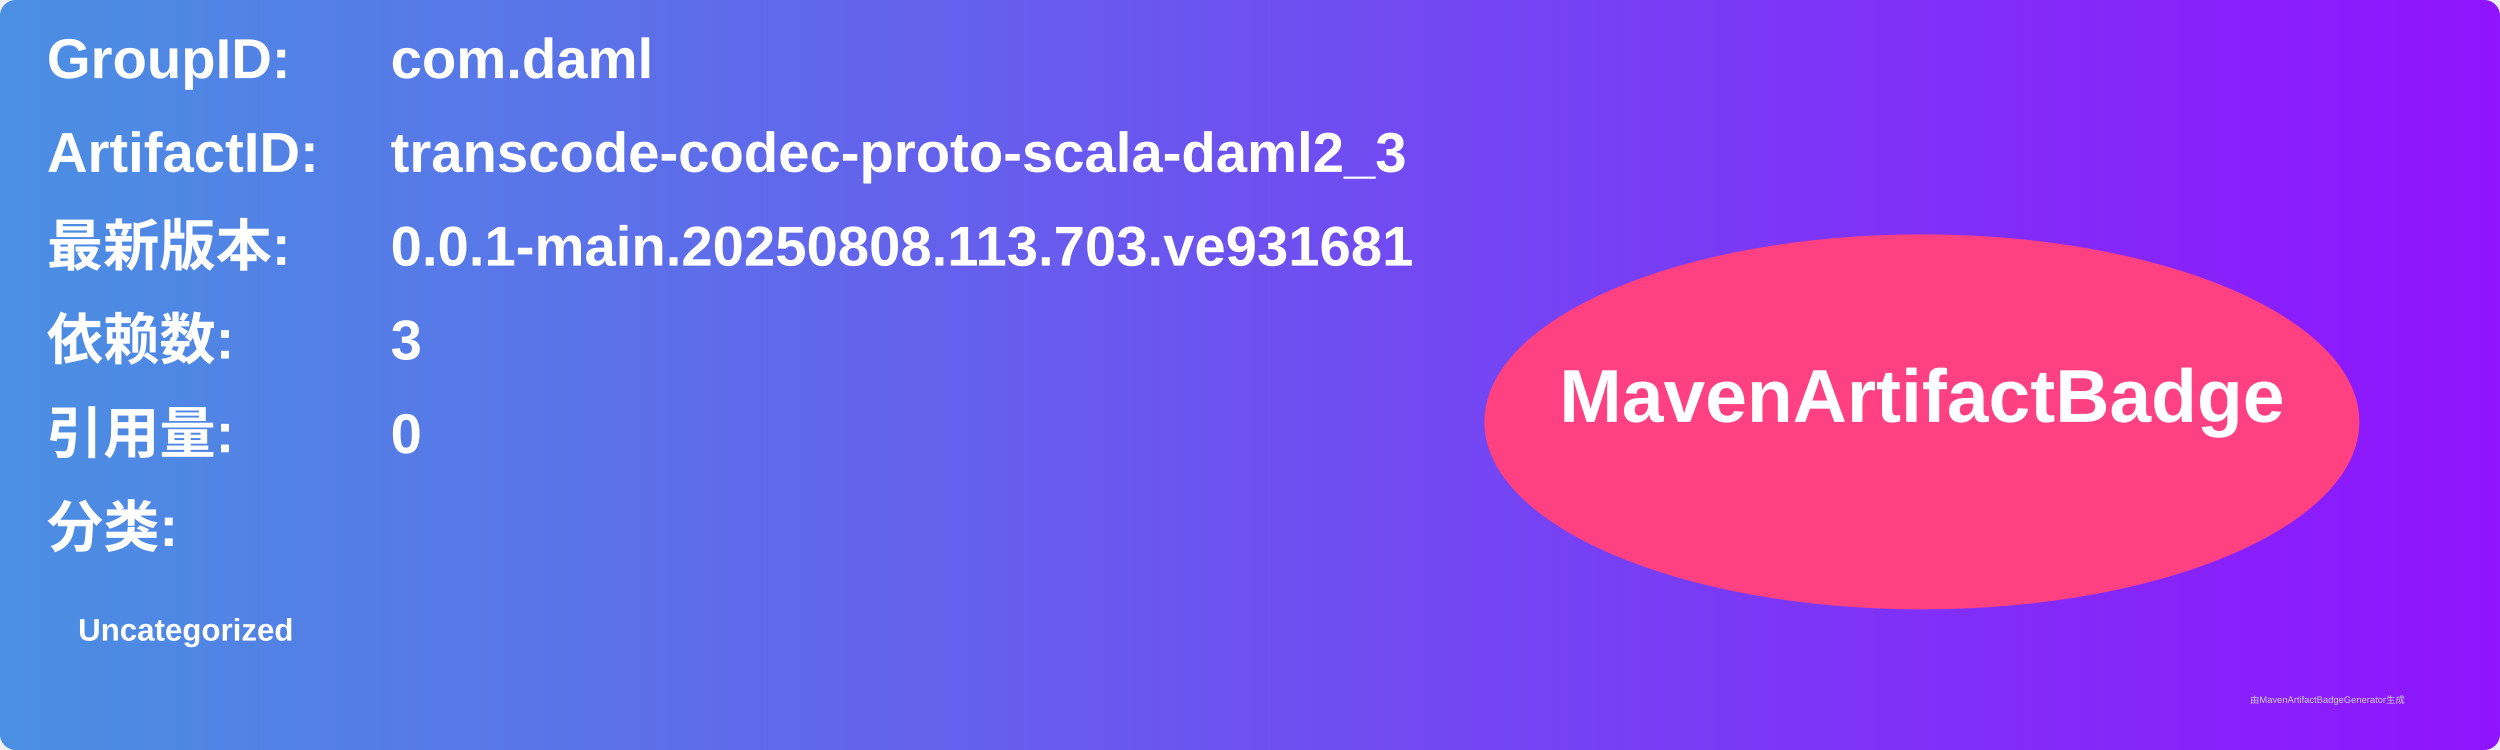
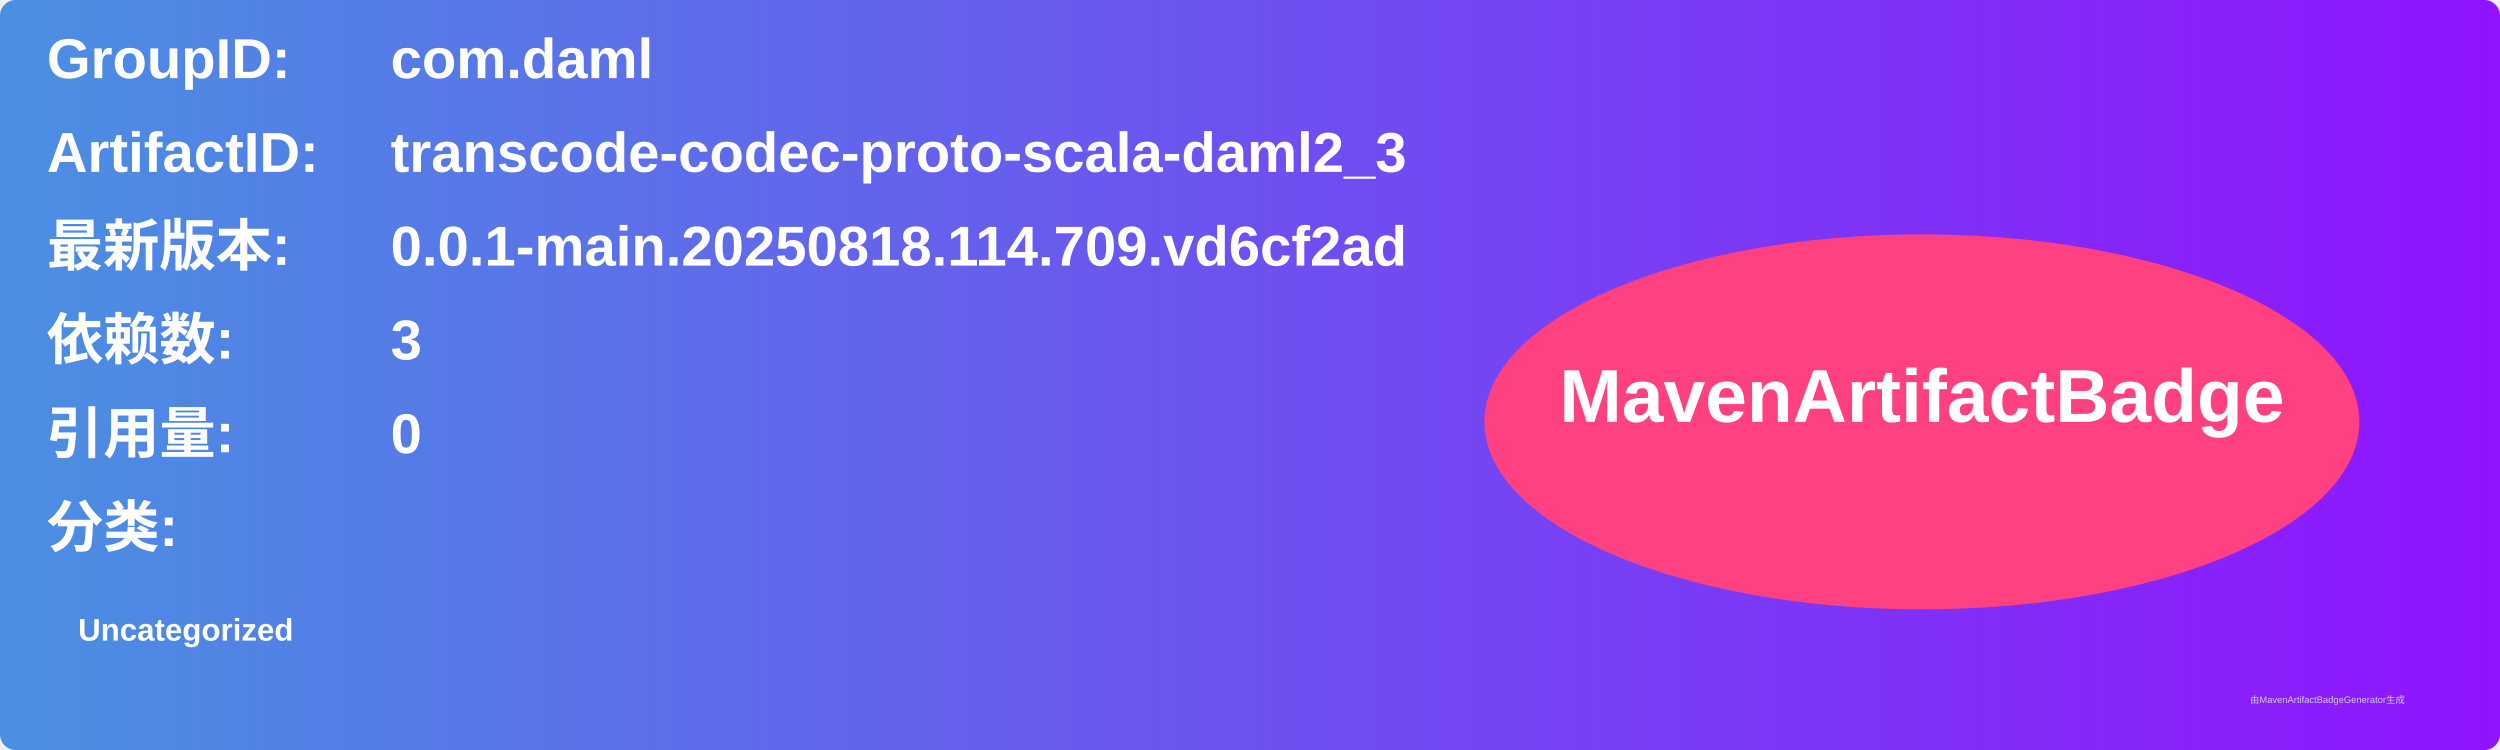
<svg xmlns="http://www.w3.org/2000/svg" width="800" height="240" viewBox="0 0 800 240">
  <linearGradient id="grad" x1="0%" y1="0%" x2="100%" y2="0%">
    <stop offset="0%" stop-color="#4a90e2" />
    <stop offset="100%" stop-color="#9013fe" />
  </linearGradient>
  <rect width="100%" height="100%" rx="5" ry="5" fill="url(#grad)" />
  <g transform="translate(15, 15)">
    <text x="0" y="10" font-family="Arial" font-size="18" fill="white" font-weight="bold" width="260">GroupID:</text>
    <text x="110" y="10" font-family="Arial" font-size="18" fill="white" font-weight="bold" width="460">com.daml</text>
    <text x="0" y="40" font-family="Arial" font-size="18" fill="white" font-weight="bold" width="260">ArtifactID:</text>
    <text x="110" y="40" font-family="Arial" font-size="18" fill="white" font-weight="bold" width="460">transcode-codec-proto-scala-daml2_3</text>
    <text x="0" y="70" font-family="Arial" font-size="18" fill="white" font-weight="bold">最新版本:</text>
    <text x="110" y="70" font-family="Arial" font-size="18" fill="white" font-weight="bold">
-       <tspan font-weight="bold">0.0.1-main.20250808.113.703.ve931681</tspan>
+       <tspan font-weight="bold">0.0.1-main.20250818.114.709.vd6cf2ad</tspan>
    </text>
    <text x="0" y="100" font-family="Arial" font-size="18" fill="white" font-weight="bold">依赖数: </text>
    <text x="110" y="100" font-family="Arial" font-size="18" fill="white">
      <tspan font-weight="bold">3</tspan>
    </text>
    <text x="0" y="130" font-family="Arial" font-size="18" fill="white" font-weight="bold">引用量: </text>
    <text x="110" y="130" font-family="Arial" font-size="18" fill="white">
      <tspan font-weight="bold">0</tspan>
    </text>
    <text x="0" y="160" font-family="Arial" font-size="18" fill="white" font-weight="bold">分类:</text>
    <text x="10" y="190" font-family="Arial" font-size="10" fill="white">
      <tspan font-weight="bold">Uncategorized</tspan>
    </text>
    <ellipse cx="600" cy="120" rx="140" ry="60" fill="#ff4081" />
    <text x="600" y="120" text-anchor="middle" font-family="Arial" font-size="24" fill="white" font-weight="bold">MavenArtifactBadge</text>
  </g>
  <text x="720" y="225" font-family="Arial" font-size="3" fill="#d0d0d0">由MavenArtifactBadgeGenerator生成</text>
</svg>
